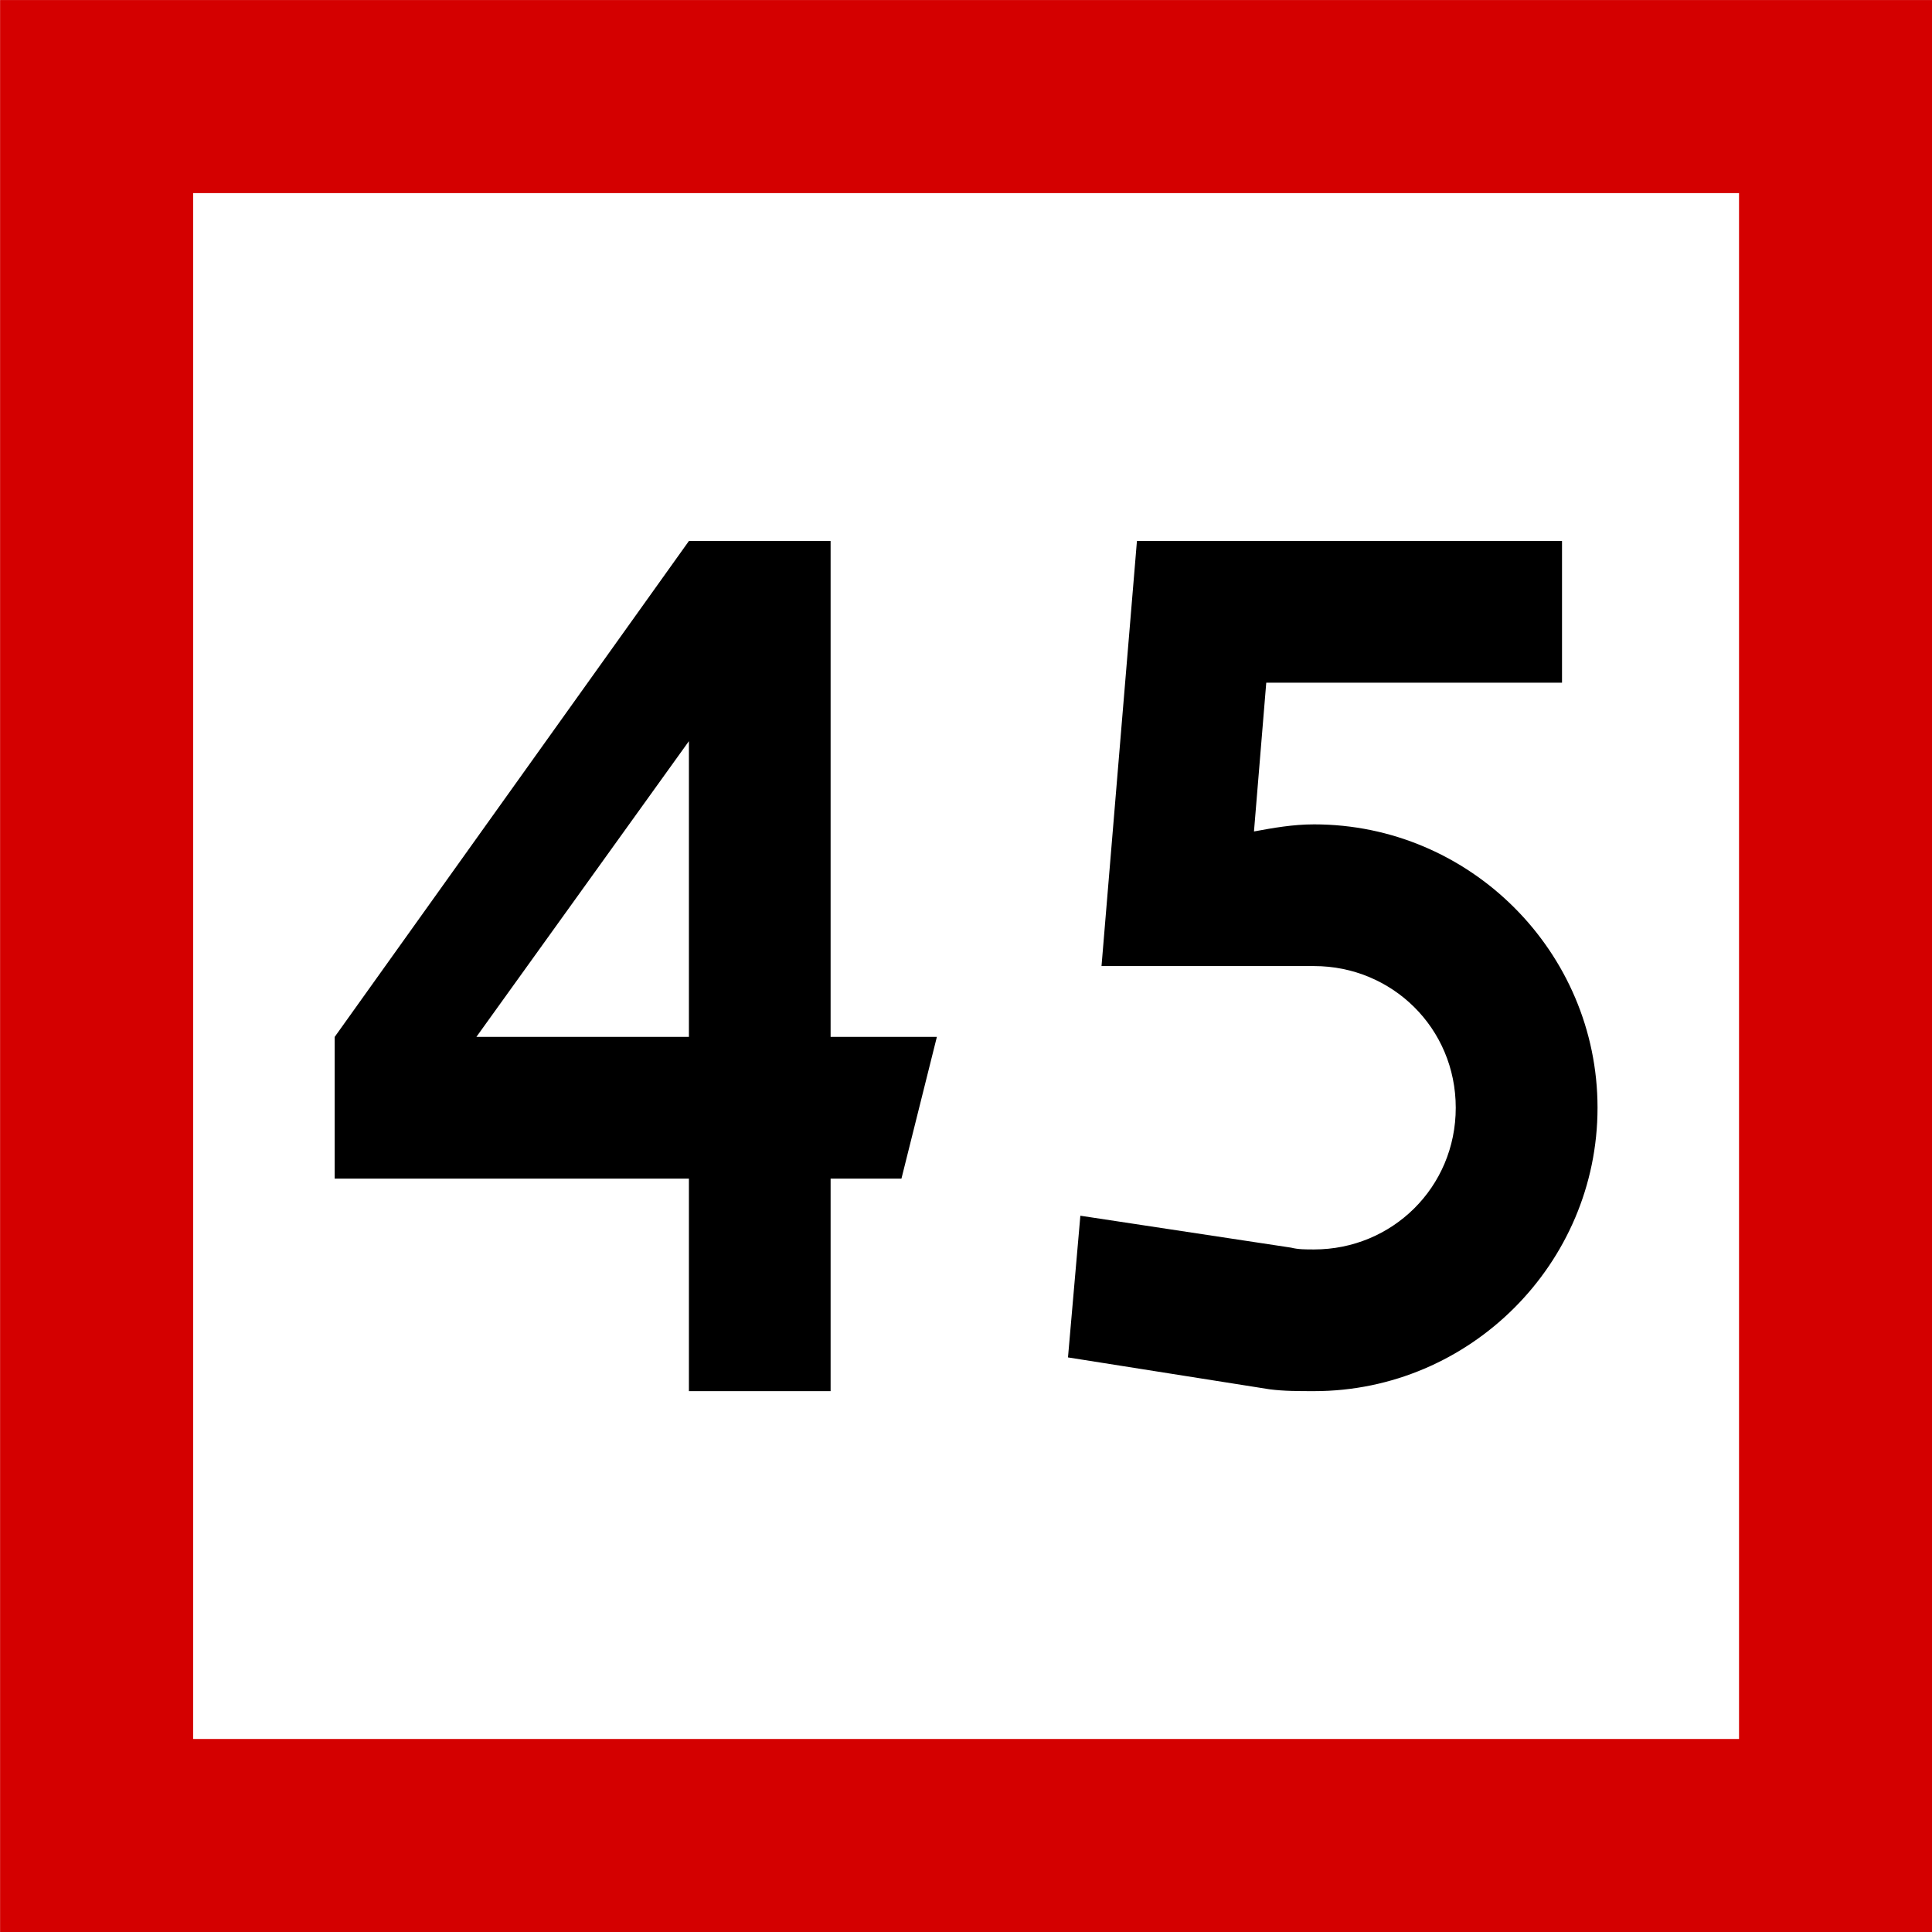
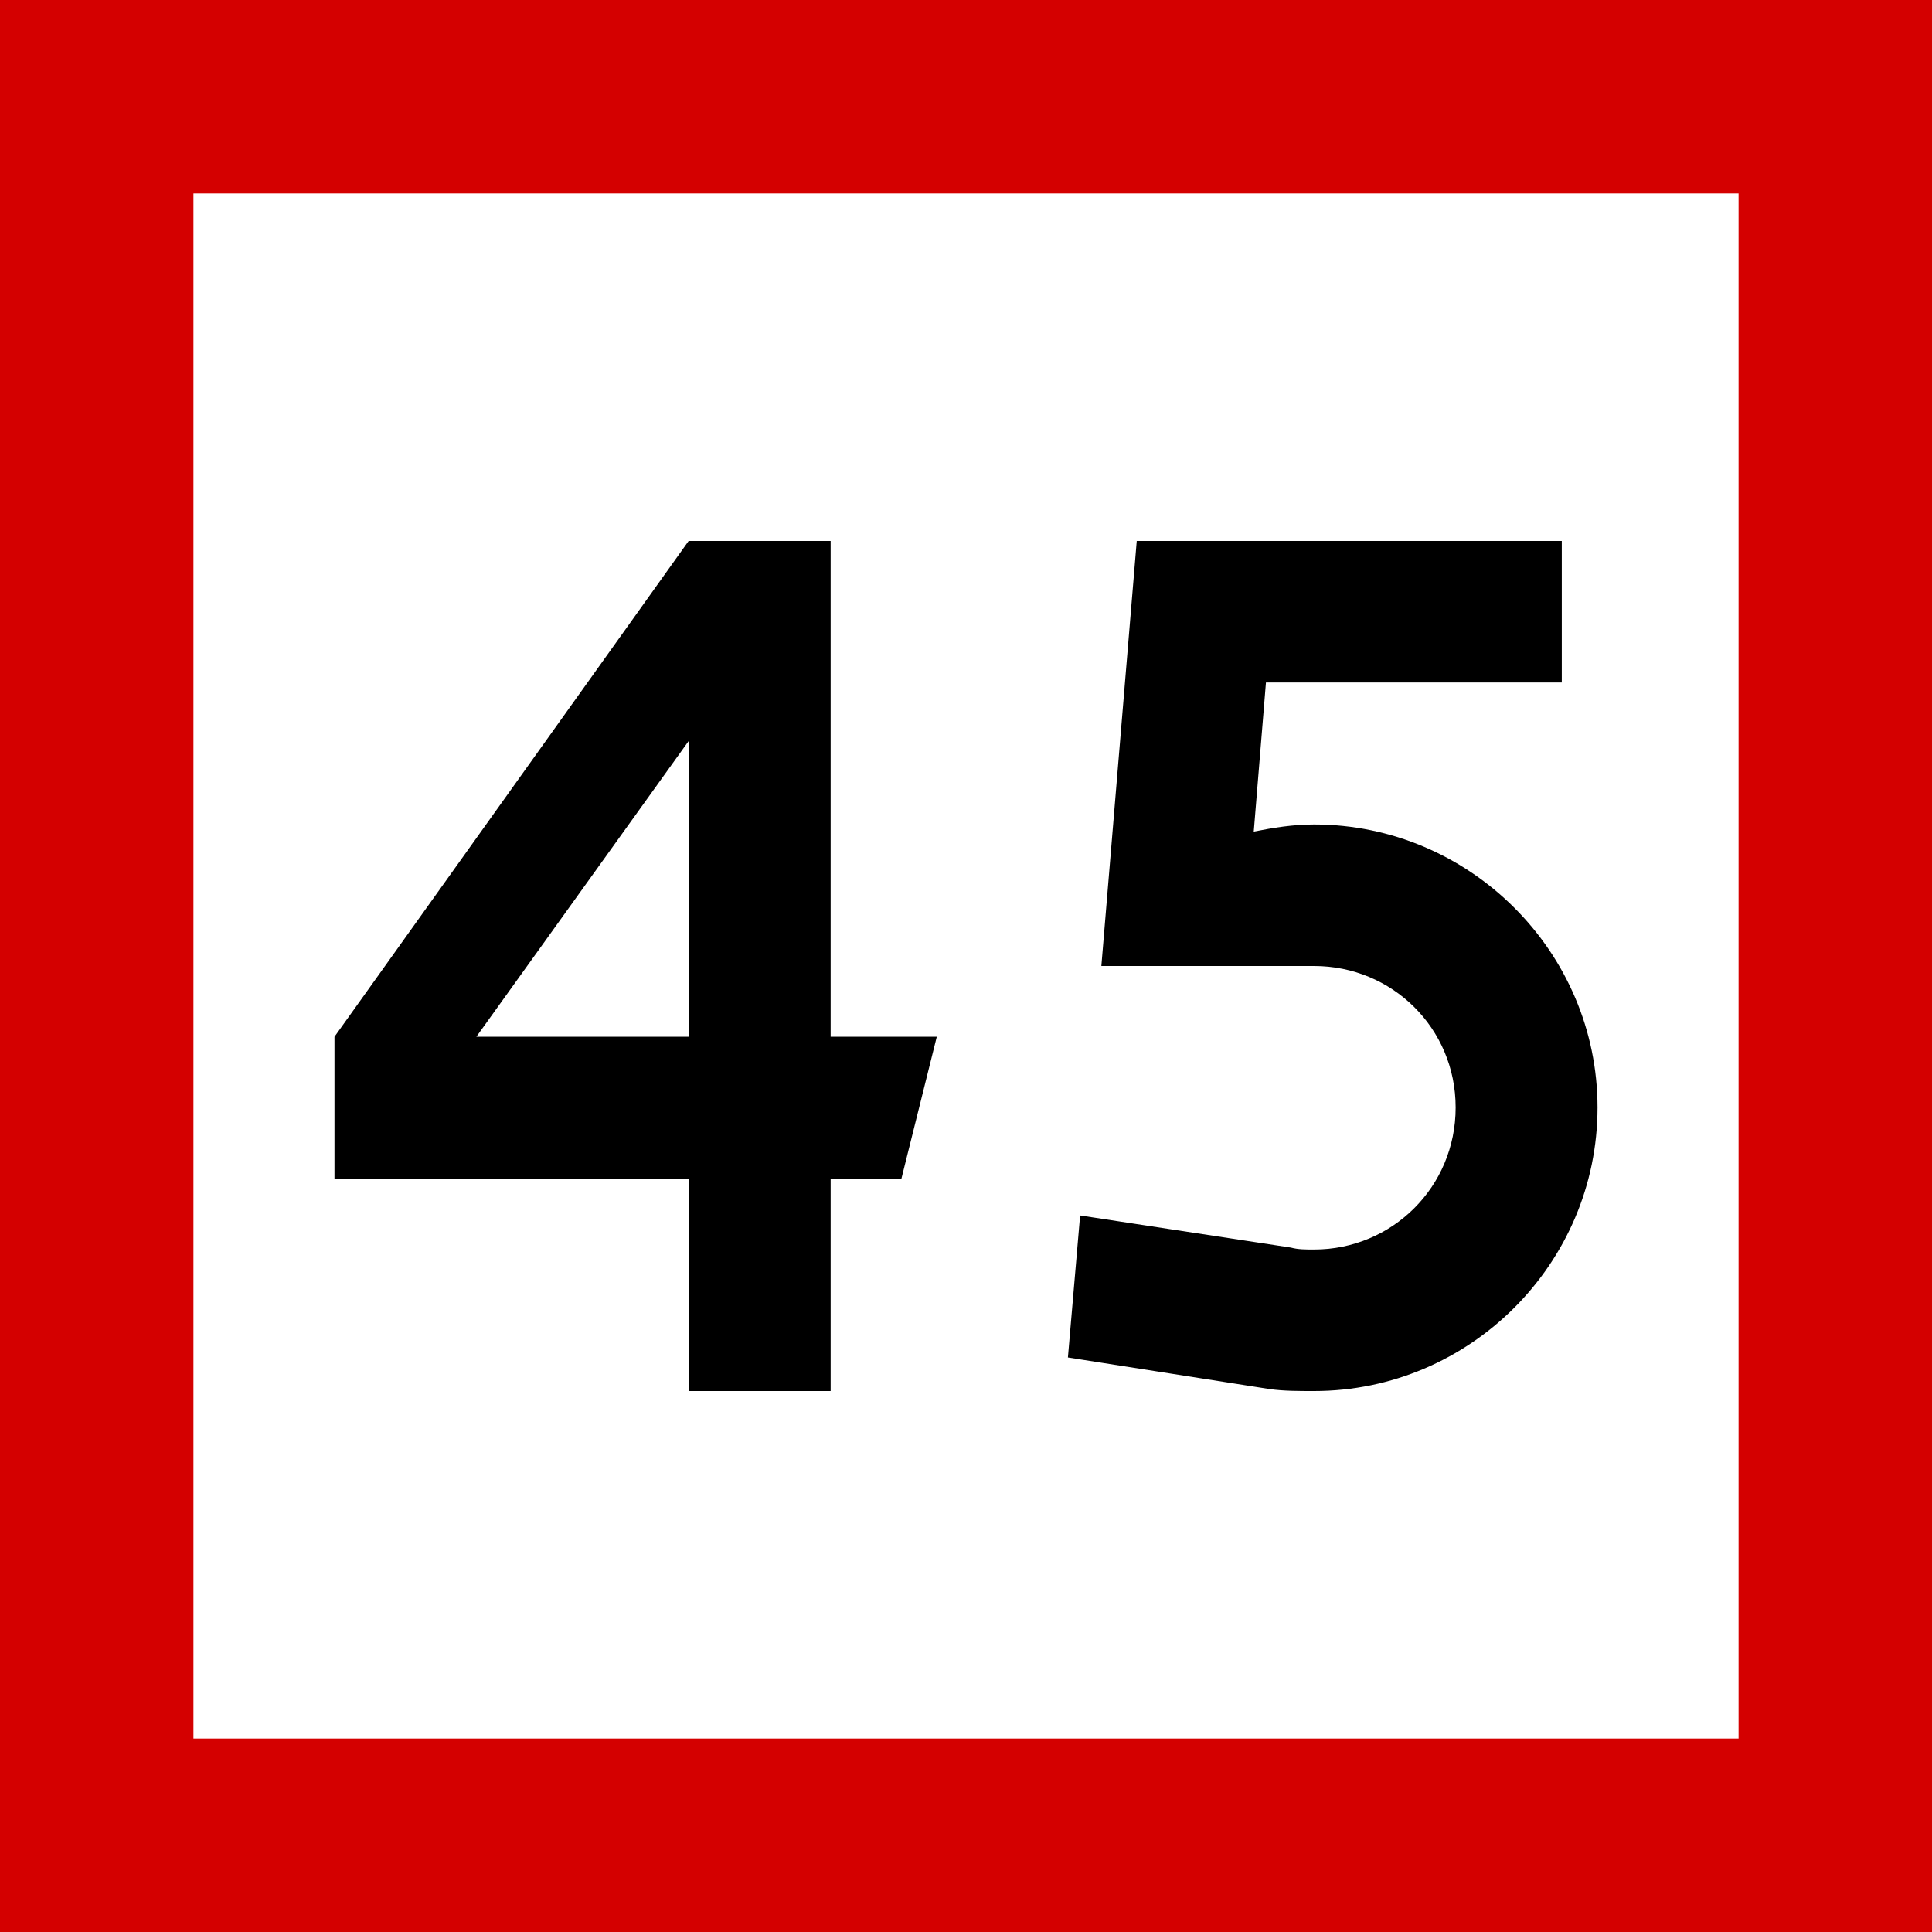
- <svg xmlns="http://www.w3.org/2000/svg" width="16" height="16" viewBox="0 0 4.233 4.233" version="1.1" id="svg1">
-   <defs id="defs1">
-     <rect x="30" y="84" width="120" height="132" id="rect1" />
-     <rect x="30" y="84" width="120" height="132" id="rect1-2" />
-     <rect x="30" y="84" width="120" height="132" id="rect1-1" />
-     <rect x="30" y="84" width="120" height="132" id="rect1-6" />
-   </defs>
-   <g id="layer1" transform="translate(-151.8708,-144.1979)">
-     <rect style="fill:#d40000;fill-opacity:1;stroke-width:0.564;stroke-miterlimit:5" id="rect8" width="4.233" height="4.233" x="151.871" y="144.198" />
-     <rect style="fill:#ffffff;fill-opacity:1;stroke-width:0.564;stroke-miterlimit:5" id="rect9" width="3.387" height="3.387" x="152.294" y="144.621" />
-     <path d="m 34.125,78 -3.75,5.25 v 1.5 h 3.75 V 87 h 1.5 v -2.25 h 0.75 l 0.375,-1.5 H 35.625 V 78 Z m 0,5.25 h -2.25 l 2.25,-3.131 z m 6.112,-3.75 h 3.131 V 78 h -4.5 l -0.375,4.5 h 2.25 c 0.825,0 1.5,0.656 1.5,1.5 0,0.844 -0.675,1.5 -1.5,1.5 C 40.65,85.5 40.575,85.5 40.5,85.481 l -2.231,-0.338 -0.131,1.5 2.138,0.338 C 40.425,87 40.575,87 40.744,87 c 1.65,0 3,-1.35 3,-3 0,-1.65 -1.35,-3 -3,-3 -0.225,0 -0.431,0.037 -0.637,0.075 z" id="text1" style="-inkscape-font-specification:drogowskaz;stroke-width:1.6;stroke-miterlimit:5" transform="matrix(0.206963,0,0,0.206963,146.3176,129.2401)" aria-label="45" />
-   </g>
+ <svg xmlns="http://www.w3.org/2000/svg" width="16" height="16" viewBox="0 0 16 16">
+   <rect x="-1.6" y="-1.6" width="19.2" height="19.2" fill="rgb(83.137%, 0%, 0%)" fill-opacity="1" />
+   <path fill-rule="nonzero" fill="rgb(100%, 100%, 100%)" fill-opacity="1" d="M 1.602 1.602 L 14.398 1.602 L 14.398 14.398 L 1.602 14.398 Z M 1.602 1.602 " />
+   <path fill-rule="nonzero" fill="rgb(0%, 0%, 0%)" fill-opacity="1" d="M 5.703 4.48 L 2.77 8.586 L 2.77 9.762 L 5.703 9.762 L 5.703 11.52 L 6.879 11.52 L 6.879 9.762 L 7.465 9.762 L 7.758 8.586 L 6.879 8.586 L 6.879 4.48 Z M 5.703 8.586 L 3.945 8.586 L 5.703 6.137 Z M 10.484 5.652 L 12.934 5.652 L 12.934 4.48 L 9.414 4.48 L 9.121 8 L 10.883 8 C 11.527 8 12.055 8.512 12.055 9.172 C 12.055 9.832 11.527 10.348 10.883 10.348 C 10.809 10.348 10.75 10.348 10.691 10.332 L 8.945 10.066 L 8.844 11.242 L 10.516 11.504 C 10.633 11.52 10.75 11.52 10.883 11.52 C 12.172 11.52 13.23 10.465 13.23 9.172 C 13.23 7.883 12.172 6.828 10.883 6.828 C 10.707 6.828 10.543 6.855 10.383 6.887 Z M 10.484 5.652 " />
</svg>
